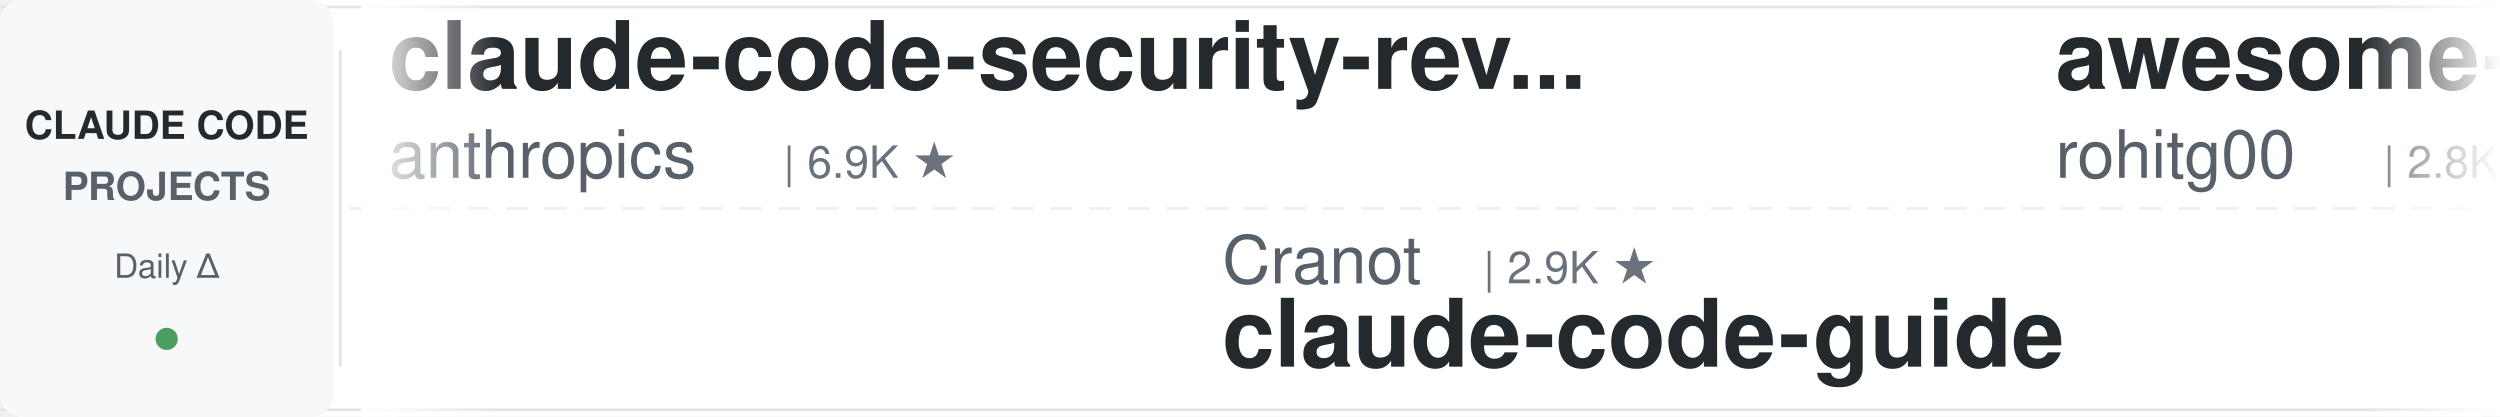
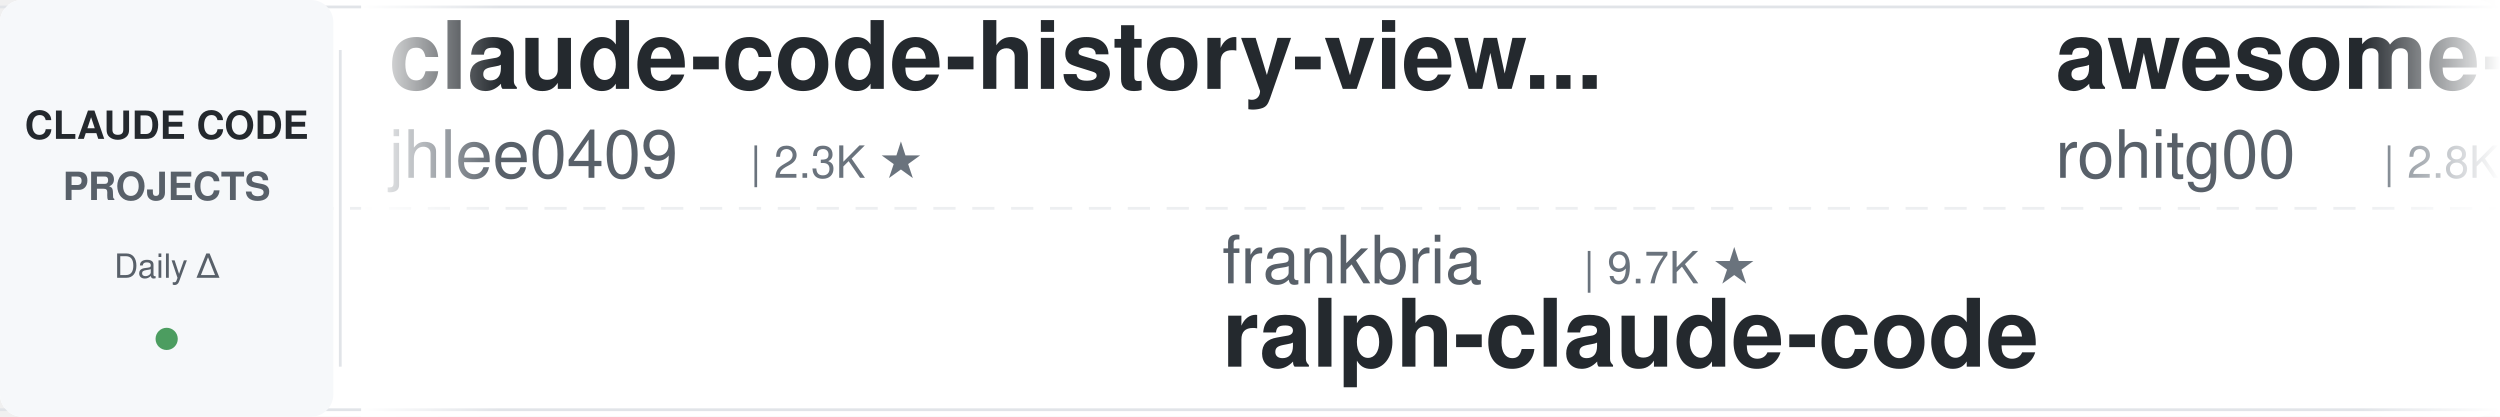
<svg xmlns="http://www.w3.org/2000/svg" width="900" height="150">
  <defs>
    <linearGradient id="leftFade" x1="0%" y1="0%" x2="100%" y2="0%">
      <stop offset="0%" style="stop-color:#ffffff;stop-opacity:1" />
      <stop offset="100%" style="stop-color:#ffffff;stop-opacity:0" />
    </linearGradient>
    <linearGradient id="rightFade" x1="0%" y1="0%" x2="100%" y2="0%">
      <stop offset="0%" style="stop-color:#ffffff;stop-opacity:0" />
      <stop offset="100%" style="stop-color:#ffffff;stop-opacity:1" />
    </linearGradient>
  </defs>
  <rect width="900" height="150" fill="#ffffff" rx="8" />
  <rect x="0" y="2" width="900" height="1" fill="#e1e4e8" />
  <rect x="0" y="147" width="900" height="1" fill="#e1e4e8" />
  <line x1="0" y1="75" x2="900" y2="75" stroke="#e1e4e8" stroke-width="1" stroke-dasharray="8 6" opacity="0.6" />
  <rect x="0" y="0" width="120" height="150" fill="#f6f8fa" rx="8" />
  <text x="60" y="50" font-family="-apple-system, BlinkMacSystemFont, 'Segoe UI', Helvetica, Arial, sans-serif" font-size="14" font-weight="600" fill="#24292e" text-anchor="middle">CLAUDE CODE</text>
  <text x="60" y="72" font-family="-apple-system, BlinkMacSystemFont, 'Segoe UI', Helvetica, Arial, sans-serif" font-size="14" font-weight="600" fill="#586069" text-anchor="middle">PROJECTS</text>
  <text x="60" y="100" font-family="-apple-system, BlinkMacSystemFont, 'Segoe UI', Helvetica, Arial, sans-serif" font-size="12" font-weight="500" fill="#586069" text-anchor="middle">Daily Δ</text>
  <circle cx="60" cy="122" r="4" fill="#22863a" opacity="0.8" />
  <rect x="122" y="18" width="1" height="114" fill="#e1e4e8" />
  <clipPath id="tickerClip">
    <rect x="130" y="0" width="770" height="150" />
  </clipPath>
  <g clip-path="url(#tickerClip)">
    <g id="tickerItems">
      <animateTransform attributeName="transform" attributeType="XML" type="translate" from="0 0" to="-3000 0" dur="54s" repeatCount="indefinite" />
      <g transform="translate(0, 0)">
-         <text x="140" y="32" font-family="-apple-system, BlinkMacSystemFont, 'Segoe UI', Helvetica, Arial, sans-serif" font-size="34" font-weight="600" fill="#24292e">claude-code-security-rev...</text>
-         <text x="140" y="64" font-family="-apple-system, BlinkMacSystemFont, 'Segoe UI', Helvetica, Arial, sans-serif" font-size="24" font-weight="400" fill="#586069">anthropics</text>
-         <text x="282" y="64" font-family="-apple-system, BlinkMacSystemFont, 'Segoe UI', Helvetica, Arial, sans-serif" font-size="16" font-weight="500" fill="#6a737d">| 6.9K ★</text>
+         <text x="140" y="32" font-family="-apple-system, BlinkMacSystemFont, 'Segoe UI', Helvetica, Arial, sans-serif" font-size="34" font-weight="600" fill="#24292e">claude-code-history-view...</text>
+         <text x="140" y="64" font-family="-apple-system, BlinkMacSystemFont, 'Segoe UI', Helvetica, Arial, sans-serif" font-size="24" font-weight="400" fill="#586069">jhlee0409</text>
+         <text x="270" y="64" font-family="-apple-system, BlinkMacSystemFont, 'Segoe UI', Helvetica, Arial, sans-serif" font-size="16" font-weight="500" fill="#6a737d">| 2.3K ★</text>
      </g>
      <g transform="translate(300, 0)">
-         <text x="140" y="102" font-family="-apple-system, BlinkMacSystemFont, 'Segoe UI', Helvetica, Arial, sans-serif" font-size="24" font-weight="400" fill="#586069">Cranot</text>
-         <text x="234" y="102" font-family="-apple-system, BlinkMacSystemFont, 'Segoe UI', Helvetica, Arial, sans-serif" font-size="16" font-weight="500" fill="#6a737d">| 2.9K ★</text>
-         <text x="140" y="132" font-family="-apple-system, BlinkMacSystemFont, 'Segoe UI', Helvetica, Arial, sans-serif" font-size="34" font-weight="600" fill="#24292e">claude-code-guide</text>
+         <text x="140" y="102" font-family="-apple-system, BlinkMacSystemFont, 'Segoe UI', Helvetica, Arial, sans-serif" font-size="24" font-weight="400" fill="#586069">frankbria</text>
+         <text x="270" y="102" font-family="-apple-system, BlinkMacSystemFont, 'Segoe UI', Helvetica, Arial, sans-serif" font-size="16" font-weight="500" fill="#6a737d">| 9.7K ★</text>
+         <text x="140" y="132" font-family="-apple-system, BlinkMacSystemFont, 'Segoe UI', Helvetica, Arial, sans-serif" font-size="34" font-weight="600" fill="#24292e">ralph-claude-code</text>
      </g>
      <g transform="translate(600, 0)">
        <text x="140" y="32" font-family="-apple-system, BlinkMacSystemFont, 'Segoe UI', Helvetica, Arial, sans-serif" font-size="34" font-weight="600" fill="#24292e">awesome-claude-code-tool...</text>
        <text x="140" y="64" font-family="-apple-system, BlinkMacSystemFont, 'Segoe UI', Helvetica, Arial, sans-serif" font-size="24" font-weight="400" fill="#586069">rohitg00</text>
        <text x="258" y="64" font-family="-apple-system, BlinkMacSystemFont, 'Segoe UI', Helvetica, Arial, sans-serif" font-size="16" font-weight="500" fill="#6a737d">| 2.8K ★</text>
      </g>
      <g transform="translate(900, 0)">
-         <text x="140" y="102" font-family="-apple-system, BlinkMacSystemFont, 'Segoe UI', Helvetica, Arial, sans-serif" font-size="24" font-weight="400" fill="#586069">disler</text>
-         <text x="234" y="102" font-family="-apple-system, BlinkMacSystemFont, 'Segoe UI', Helvetica, Arial, sans-serif" font-size="16" font-weight="500" fill="#6a737d">| 4.0K ★</text>
-         <text x="140" y="132" font-family="-apple-system, BlinkMacSystemFont, 'Segoe UI', Helvetica, Arial, sans-serif" font-size="34" font-weight="600" fill="#24292e">claude-code-hooks-master...</text>
+         <text x="140" y="102" font-family="-apple-system, BlinkMacSystemFont, 'Segoe UI', Helvetica, Arial, sans-serif" font-size="24" font-weight="400" fill="#586069">digitalsamba</text>
+         <text x="306" y="102" font-family="-apple-system, BlinkMacSystemFont, 'Segoe UI', Helvetica, Arial, sans-serif" font-size="16" font-weight="500" fill="#6a737d">| 2.5K ★</text>
+         <text x="140" y="132" font-family="-apple-system, BlinkMacSystemFont, 'Segoe UI', Helvetica, Arial, sans-serif" font-size="34" font-weight="600" fill="#24292e">claude-code-video-toolki...</text>
      </g>
      <g transform="translate(1200, 0)">
-         <text x="140" y="32" font-family="-apple-system, BlinkMacSystemFont, 'Segoe UI', Helvetica, Arial, sans-serif" font-size="34" font-weight="600" fill="#24292e">claude-code-engineering</text>
-         <text x="140" y="64" font-family="-apple-system, BlinkMacSystemFont, 'Segoe UI', Helvetica, Arial, sans-serif" font-size="24" font-weight="400" fill="#586069">huangjia2019</text>
-         <text x="306" y="64" font-family="-apple-system, BlinkMacSystemFont, 'Segoe UI', Helvetica, Arial, sans-serif" font-size="16" font-weight="500" fill="#6a737d">| 1.2K ★</text>
+         <text x="140" y="32" font-family="-apple-system, BlinkMacSystemFont, 'Segoe UI', Helvetica, Arial, sans-serif" font-size="34" font-weight="600" fill="#24292e">Claude-Code-Usage-Monito...</text>
+         <text x="140" y="64" font-family="-apple-system, BlinkMacSystemFont, 'Segoe UI', Helvetica, Arial, sans-serif" font-size="24" font-weight="400" fill="#586069">Maciek-roboblog</text>
+         <text x="342" y="64" font-family="-apple-system, BlinkMacSystemFont, 'Segoe UI', Helvetica, Arial, sans-serif" font-size="16" font-weight="500" fill="#6a737d">| 8.8K ★</text>
      </g>
      <g transform="translate(1500, 0)">
-         <text x="140" y="102" font-family="-apple-system, BlinkMacSystemFont, 'Segoe UI', Helvetica, Arial, sans-serif" font-size="24" font-weight="400" fill="#586069">ding113</text>
-         <text x="246" y="102" font-family="-apple-system, BlinkMacSystemFont, 'Segoe UI', Helvetica, Arial, sans-serif" font-size="16" font-weight="500" fill="#6a737d">| 3.4K ★</text>
-         <text x="140" y="132" font-family="-apple-system, BlinkMacSystemFont, 'Segoe UI', Helvetica, Arial, sans-serif" font-size="34" font-weight="600" fill="#24292e">claude-code-hub</text>
+         <text x="140" y="102" font-family="-apple-system, BlinkMacSystemFont, 'Segoe UI', Helvetica, Arial, sans-serif" font-size="24" font-weight="400" fill="#586069">shareAI-lab</text>
+         <text x="294" y="102" font-family="-apple-system, BlinkMacSystemFont, 'Segoe UI', Helvetica, Arial, sans-serif" font-size="16" font-weight="500" fill="#6a737d">| 80.3K ★</text>
+         <text x="140" y="132" font-family="-apple-system, BlinkMacSystemFont, 'Segoe UI', Helvetica, Arial, sans-serif" font-size="34" font-weight="600" fill="#24292e">learn-claude-code</text>
      </g>
      <g transform="translate(1800, 0)">
-         <text x="140" y="32" font-family="-apple-system, BlinkMacSystemFont, 'Segoe UI', Helvetica, Arial, sans-serif" font-size="34" font-weight="600" fill="#24292e">ClaudeCodeAgents</text>
-         <text x="140" y="64" font-family="-apple-system, BlinkMacSystemFont, 'Segoe UI', Helvetica, Arial, sans-serif" font-size="24" font-weight="400" fill="#586069">darcyegb</text>
-         <text x="258" y="64" font-family="-apple-system, BlinkMacSystemFont, 'Segoe UI', Helvetica, Arial, sans-serif" font-size="16" font-weight="500" fill="#6a737d">| 781 ★</text>
+         <text x="140" y="32" font-family="-apple-system, BlinkMacSystemFont, 'Segoe UI', Helvetica, Arial, sans-serif" font-size="34" font-weight="600" fill="#24292e">claude-code-guide</text>
+         <text x="140" y="64" font-family="-apple-system, BlinkMacSystemFont, 'Segoe UI', Helvetica, Arial, sans-serif" font-size="24" font-weight="400" fill="#586069">Cranot</text>
+         <text x="234" y="64" font-family="-apple-system, BlinkMacSystemFont, 'Segoe UI', Helvetica, Arial, sans-serif" font-size="16" font-weight="500" fill="#6a737d">| 2.9K ★</text>
      </g>
      <g transform="translate(2100, 0)">
-         <text x="140" y="102" font-family="-apple-system, BlinkMacSystemFont, 'Segoe UI', Helvetica, Arial, sans-serif" font-size="24" font-weight="400" fill="#586069">shanraisshan</text>
-         <text x="306" y="102" font-family="-apple-system, BlinkMacSystemFont, 'Segoe UI', Helvetica, Arial, sans-serif" font-size="16" font-weight="500" fill="#6a737d">| 69.0K ★</text>
-         <text x="140" y="132" font-family="-apple-system, BlinkMacSystemFont, 'Segoe UI', Helvetica, Arial, sans-serif" font-size="34" font-weight="600" fill="#24292e">claude-code-best-practic...</text>
-       </g>
-       <g transform="translate(2400, 0)">
-         <text x="140" y="32" font-family="-apple-system, BlinkMacSystemFont, 'Segoe UI', Helvetica, Arial, sans-serif" font-size="34" font-weight="600" fill="#24292e">claude-code-source</text>
-         <text x="140" y="64" font-family="-apple-system, BlinkMacSystemFont, 'Segoe UI', Helvetica, Arial, sans-serif" font-size="24" font-weight="400" fill="#586069">hangsman</text>
-         <text x="258" y="64" font-family="-apple-system, BlinkMacSystemFont, 'Segoe UI', Helvetica, Arial, sans-serif" font-size="16" font-weight="500" fill="#6a737d">| 800 ★</text>
-       </g>
-       <g transform="translate(2700, 0)">
        <text x="140" y="102" font-family="-apple-system, BlinkMacSystemFont, 'Segoe UI', Helvetica, Arial, sans-serif" font-size="24" font-weight="400" fill="#586069">daymade</text>
        <text x="246" y="102" font-family="-apple-system, BlinkMacSystemFont, 'Segoe UI', Helvetica, Arial, sans-serif" font-size="16" font-weight="500" fill="#6a737d">| 1.5K ★</text>
        <text x="140" y="132" font-family="-apple-system, BlinkMacSystemFont, 'Segoe UI', Helvetica, Arial, sans-serif" font-size="34" font-weight="600" fill="#24292e">claude-code-skills</text>
      </g>
+       <g transform="translate(2400, 0)">
+         <text x="140" y="32" font-family="-apple-system, BlinkMacSystemFont, 'Segoe UI', Helvetica, Arial, sans-serif" font-size="34" font-weight="600" fill="#24292e">claude-code-spec-workflo...</text>
+         <text x="140" y="64" font-family="-apple-system, BlinkMacSystemFont, 'Segoe UI', Helvetica, Arial, sans-serif" font-size="24" font-weight="400" fill="#586069">Pimzino</text>
+         <text x="246" y="64" font-family="-apple-system, BlinkMacSystemFont, 'Segoe UI', Helvetica, Arial, sans-serif" font-size="16" font-weight="500" fill="#6a737d">| 3.9K ★</text>
+       </g>
+       <g transform="translate(2700, 0)">
+         <text x="140" y="102" font-family="-apple-system, BlinkMacSystemFont, 'Segoe UI', Helvetica, Arial, sans-serif" font-size="24" font-weight="400" fill="#586069">centminmod</text>
+         <text x="282" y="102" font-family="-apple-system, BlinkMacSystemFont, 'Segoe UI', Helvetica, Arial, sans-serif" font-size="16" font-weight="500" fill="#6a737d">| 2.7K ★</text>
+         <text x="140" y="132" font-family="-apple-system, BlinkMacSystemFont, 'Segoe UI', Helvetica, Arial, sans-serif" font-size="34" font-weight="600" fill="#24292e">my-claude-code-setup</text>
+       </g>
      <g transform="translate(3000, 0)">
-         <text x="140" y="32" font-family="-apple-system, BlinkMacSystemFont, 'Segoe UI', Helvetica, Arial, sans-serif" font-size="34" font-weight="600" fill="#24292e">claude-code-security-rev...</text>
-         <text x="140" y="64" font-family="-apple-system, BlinkMacSystemFont, 'Segoe UI', Helvetica, Arial, sans-serif" font-size="24" font-weight="400" fill="#586069">anthropics</text>
-         <text x="282" y="64" font-family="-apple-system, BlinkMacSystemFont, 'Segoe UI', Helvetica, Arial, sans-serif" font-size="16" font-weight="500" fill="#6a737d">| 6.9K ★</text>
+         <text x="140" y="32" font-family="-apple-system, BlinkMacSystemFont, 'Segoe UI', Helvetica, Arial, sans-serif" font-size="34" font-weight="600" fill="#24292e">claude-code-history-view...</text>
+         <text x="140" y="64" font-family="-apple-system, BlinkMacSystemFont, 'Segoe UI', Helvetica, Arial, sans-serif" font-size="24" font-weight="400" fill="#586069">jhlee0409</text>
+         <text x="270" y="64" font-family="-apple-system, BlinkMacSystemFont, 'Segoe UI', Helvetica, Arial, sans-serif" font-size="16" font-weight="500" fill="#6a737d">| 2.3K ★</text>
      </g>
      <g transform="translate(3300, 0)">
-         <text x="140" y="102" font-family="-apple-system, BlinkMacSystemFont, 'Segoe UI', Helvetica, Arial, sans-serif" font-size="24" font-weight="400" fill="#586069">Cranot</text>
-         <text x="234" y="102" font-family="-apple-system, BlinkMacSystemFont, 'Segoe UI', Helvetica, Arial, sans-serif" font-size="16" font-weight="500" fill="#6a737d">| 2.9K ★</text>
-         <text x="140" y="132" font-family="-apple-system, BlinkMacSystemFont, 'Segoe UI', Helvetica, Arial, sans-serif" font-size="34" font-weight="600" fill="#24292e">claude-code-guide</text>
+         <text x="140" y="102" font-family="-apple-system, BlinkMacSystemFont, 'Segoe UI', Helvetica, Arial, sans-serif" font-size="24" font-weight="400" fill="#586069">frankbria</text>
+         <text x="270" y="102" font-family="-apple-system, BlinkMacSystemFont, 'Segoe UI', Helvetica, Arial, sans-serif" font-size="16" font-weight="500" fill="#6a737d">| 9.7K ★</text>
+         <text x="140" y="132" font-family="-apple-system, BlinkMacSystemFont, 'Segoe UI', Helvetica, Arial, sans-serif" font-size="34" font-weight="600" fill="#24292e">ralph-claude-code</text>
      </g>
      <g transform="translate(3600, 0)">
        <text x="140" y="32" font-family="-apple-system, BlinkMacSystemFont, 'Segoe UI', Helvetica, Arial, sans-serif" font-size="34" font-weight="600" fill="#24292e">awesome-claude-code-tool...</text>
        <text x="140" y="64" font-family="-apple-system, BlinkMacSystemFont, 'Segoe UI', Helvetica, Arial, sans-serif" font-size="24" font-weight="400" fill="#586069">rohitg00</text>
        <text x="258" y="64" font-family="-apple-system, BlinkMacSystemFont, 'Segoe UI', Helvetica, Arial, sans-serif" font-size="16" font-weight="500" fill="#6a737d">| 2.8K ★</text>
      </g>
      <g transform="translate(3900, 0)">
-         <text x="140" y="102" font-family="-apple-system, BlinkMacSystemFont, 'Segoe UI', Helvetica, Arial, sans-serif" font-size="24" font-weight="400" fill="#586069">disler</text>
-         <text x="234" y="102" font-family="-apple-system, BlinkMacSystemFont, 'Segoe UI', Helvetica, Arial, sans-serif" font-size="16" font-weight="500" fill="#6a737d">| 4.0K ★</text>
-         <text x="140" y="132" font-family="-apple-system, BlinkMacSystemFont, 'Segoe UI', Helvetica, Arial, sans-serif" font-size="34" font-weight="600" fill="#24292e">claude-code-hooks-master...</text>
+         <text x="140" y="102" font-family="-apple-system, BlinkMacSystemFont, 'Segoe UI', Helvetica, Arial, sans-serif" font-size="24" font-weight="400" fill="#586069">digitalsamba</text>
+         <text x="306" y="102" font-family="-apple-system, BlinkMacSystemFont, 'Segoe UI', Helvetica, Arial, sans-serif" font-size="16" font-weight="500" fill="#6a737d">| 2.5K ★</text>
+         <text x="140" y="132" font-family="-apple-system, BlinkMacSystemFont, 'Segoe UI', Helvetica, Arial, sans-serif" font-size="34" font-weight="600" fill="#24292e">claude-code-video-toolki...</text>
      </g>
    </g>
  </g>
  <rect x="130" y="0" width="50" height="150" fill="url(#leftFade)" />
  <rect x="850" y="0" width="50" height="150" fill="url(#rightFade)" />
</svg>
